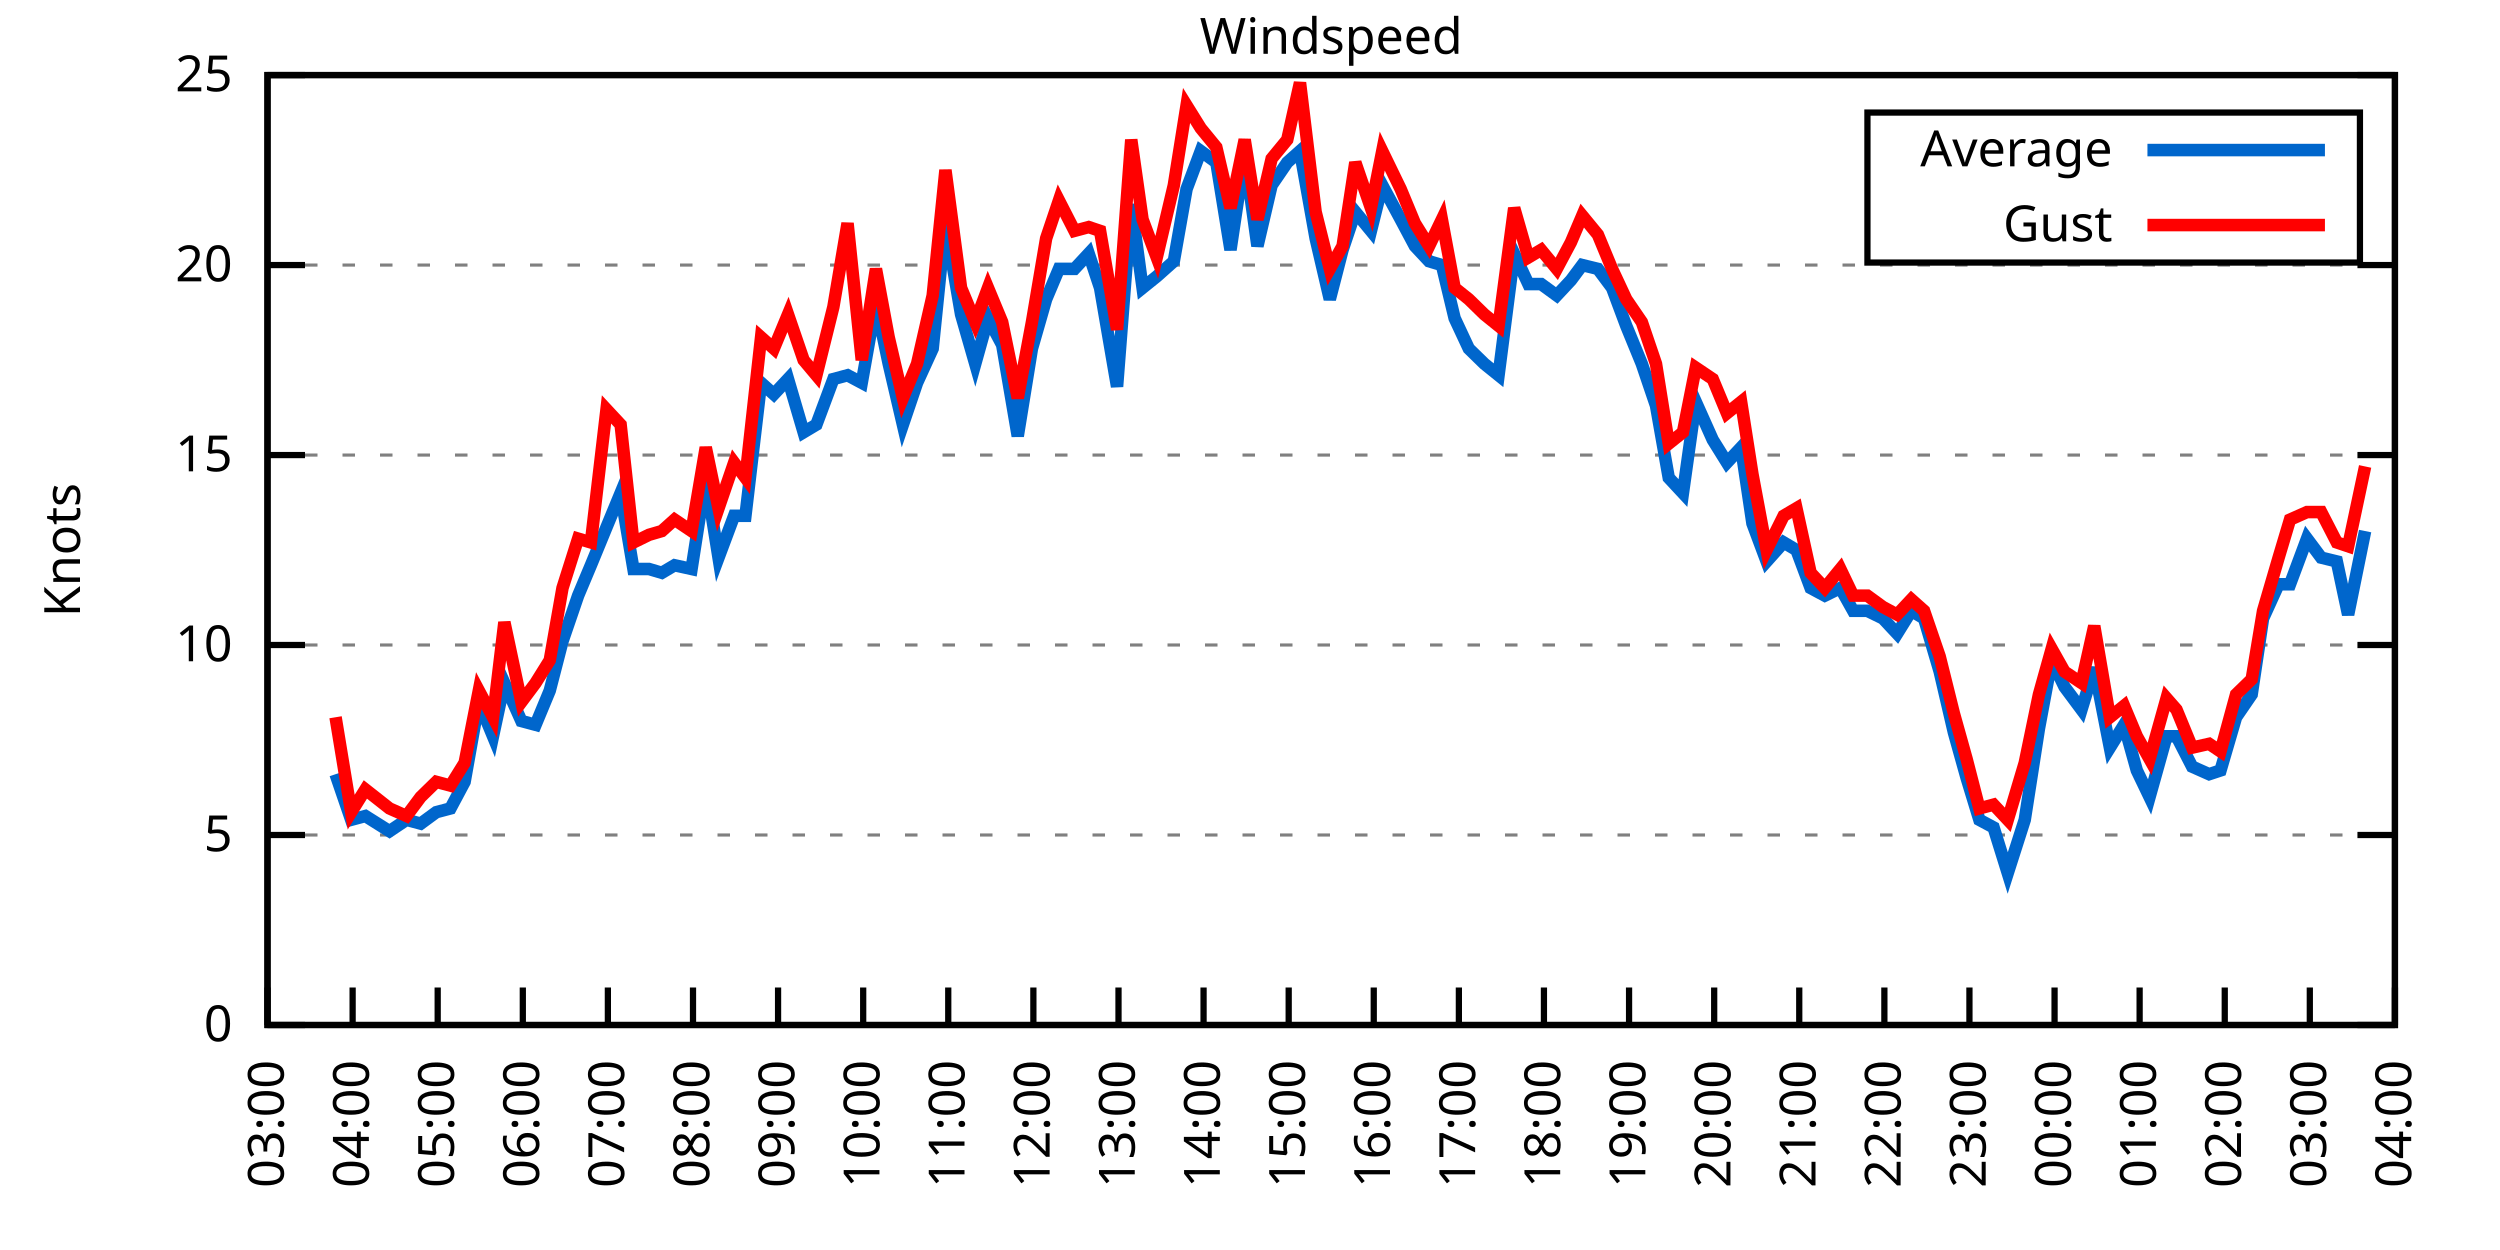
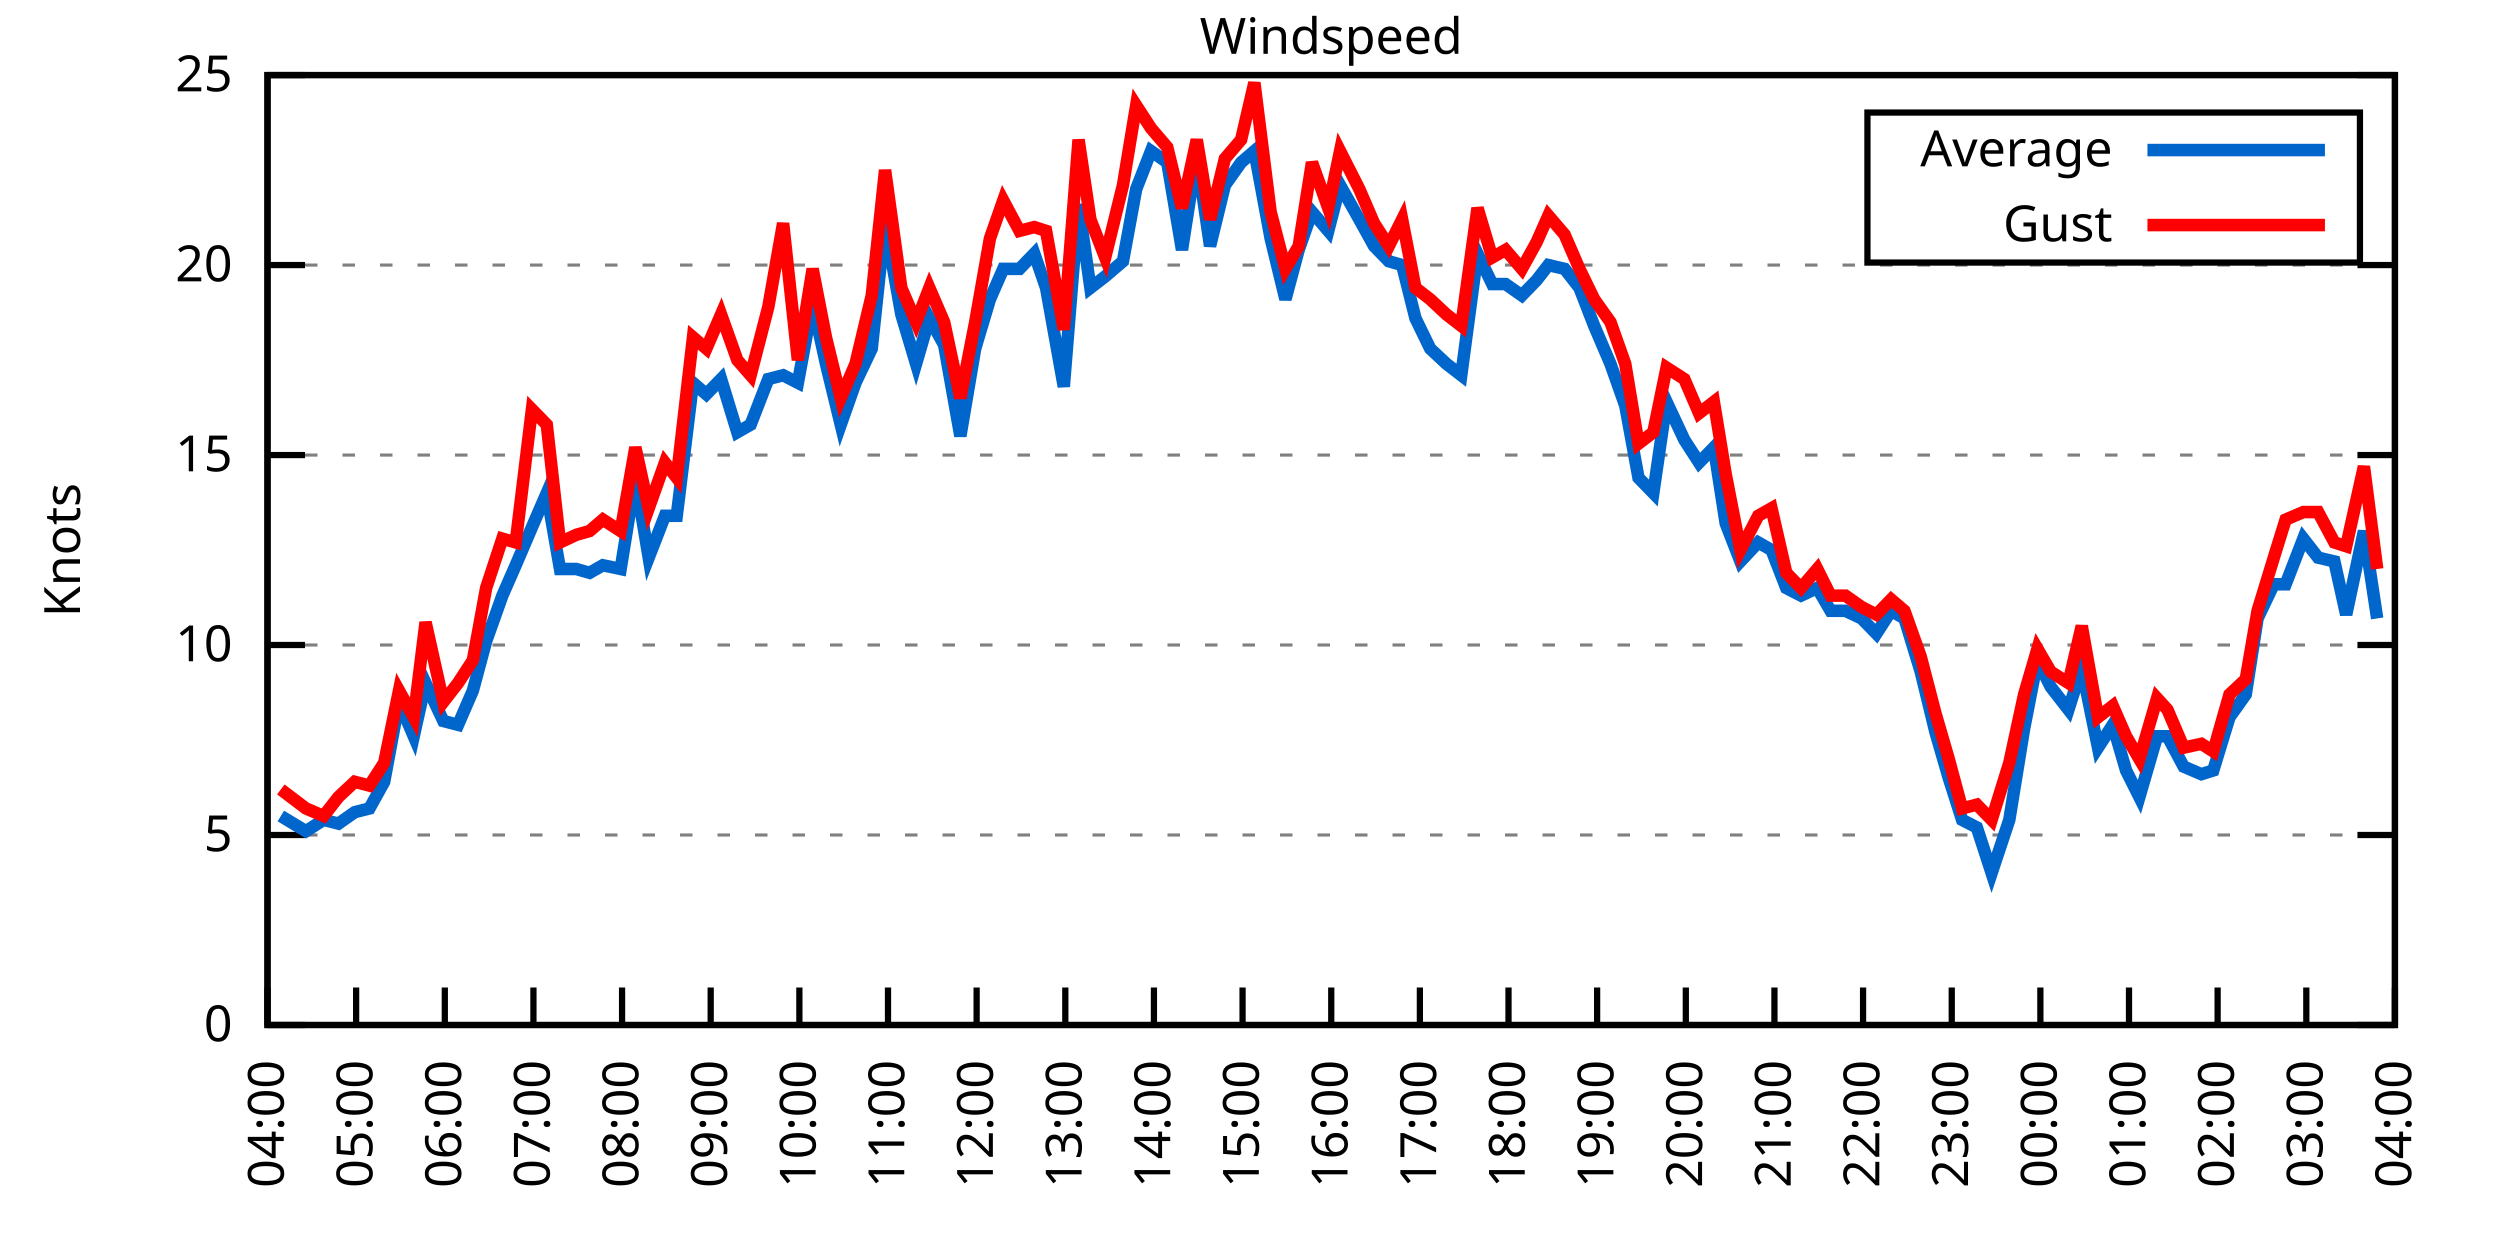
<svg xmlns="http://www.w3.org/2000/svg" xmlns:xlink="http://www.w3.org/1999/xlink" width="400" height="200" viewBox="0 0 400 200">
  <g id="gnuplot_canvas">
    <rect x="0" y="0" width="400" height="200" fill="none" />
    <defs>
      <circle id="gpDot" r="0.5" stroke-width="0.5" stroke="currentColor" />
      <path id="gpPt0" stroke-width="0.333" stroke="currentColor" d="M-1,0 h2 M0,-1 v2" />
      <path id="gpPt1" stroke-width="0.333" stroke="currentColor" d="M-1,-1 L1,1 M1,-1 L-1,1" />
      <path id="gpPt2" stroke-width="0.333" stroke="currentColor" d="M-1,0 L1,0 M0,-1 L0,1 M-1,-1 L1,1 M-1,1 L1,-1" />
      <rect id="gpPt3" stroke-width="0.333" stroke="currentColor" x="-1" y="-1" width="2" height="2" />
      <rect id="gpPt4" stroke-width="0.333" stroke="currentColor" fill="currentColor" x="-1" y="-1" width="2" height="2" />
      <circle id="gpPt5" stroke-width="0.333" stroke="currentColor" cx="0" cy="0" r="1" />
      <use xlink:href="#gpPt5" id="gpPt6" fill="currentColor" stroke="none" />
      <path id="gpPt7" stroke-width="0.333" stroke="currentColor" d="M0,-1.33 L-1.33,0.67 L1.33,0.67 z" />
      <use xlink:href="#gpPt7" id="gpPt8" fill="currentColor" stroke="none" />
      <use xlink:href="#gpPt7" id="gpPt9" stroke="currentColor" transform="rotate(180)" />
      <use xlink:href="#gpPt9" id="gpPt10" fill="currentColor" stroke="none" />
      <use xlink:href="#gpPt3" id="gpPt11" stroke="currentColor" transform="rotate(45)" />
      <use xlink:href="#gpPt11" id="gpPt12" fill="currentColor" stroke="none" />
      <path id="gpPt13" stroke-width="0.333" stroke="currentColor" d="M0,1.330 L1.265,0.411 L0.782,-1.067 L-0.782,-1.076 L-1.265,0.411 z" />
      <use xlink:href="#gpPt13" id="gpPt14" fill="currentColor" stroke="none" />
      <filter id="textbox" filterUnits="objectBoundingBox" x="0" y="0" height="1" width="1">
        <feFlood flood-color="white" flood-opacity="1" result="bgnd" />
        <feComposite in="SourceGraphic" in2="bgnd" operator="atop" />
      </filter>
      <filter id="greybox" filterUnits="objectBoundingBox" x="0" y="0" height="1" width="1">
        <feFlood flood-color="lightgrey" flood-opacity="1" result="grey" />
        <feComposite in="SourceGraphic" in2="grey" operator="atop" />
      </filter>
    </defs>
    <g fill="none" color="white" stroke="currentColor" stroke-width="1.00" stroke-linecap="butt" stroke-linejoin="miter">
</g>
    <g fill="none" color="black" stroke="currentColor" stroke-width="1.00" stroke-linecap="butt" stroke-linejoin="miter">
      <g stroke="none" shape-rendering="crispEdges">
        <polygon fill="rgb(255, 255, 255)" points="42.80,164.00 383.18,164.00 383.18,12.02 42.80,12.02 " />
      </g>
    </g>
    <g fill="none" color="black" stroke="currentColor" stroke-width="1.00" stroke-linecap="butt" stroke-linejoin="miter">
</g>
    <g fill="none" color="black" stroke="black" stroke-width="0.50" stroke-linecap="butt" stroke-linejoin="miter">
</g>
    <g fill="none" color="gray" stroke="currentColor" stroke-width="0.50" stroke-linecap="butt" stroke-linejoin="miter">
      <path stroke="gray" stroke-dasharray="2,4" class="gridline" d="M42.80,164.00 L383.19,164.00  " />
    </g>
    <g fill="none" color="gray" stroke="gray" stroke-width="1.00" stroke-linecap="butt" stroke-linejoin="miter">
</g>
    <g fill="none" color="black" stroke="currentColor" stroke-width="1.00" stroke-linecap="butt" stroke-linejoin="miter">
      <path stroke="black" d="M42.80,164.00 L48.80,164.00 M383.19,164.00 L377.19,164.00  " />
      <g transform="translate(37.20,166.60)" stroke="none" fill="black" font-family="Sans" font-size="8.00" text-anchor="end">
        <text>
          <tspan font-family="Sans"> 0</tspan>
        </text>
      </g>
    </g>
    <g fill="none" color="black" stroke="currentColor" stroke-width="1.00" stroke-linecap="butt" stroke-linejoin="miter">
</g>
    <g fill="none" color="black" stroke="black" stroke-width="0.50" stroke-linecap="butt" stroke-linejoin="miter">
</g>
    <g fill="none" color="gray" stroke="currentColor" stroke-width="0.50" stroke-linecap="butt" stroke-linejoin="miter">
      <path stroke="gray" stroke-dasharray="2,4" class="gridline" d="M42.80,133.60 L383.19,133.60  " />
    </g>
    <g fill="none" color="gray" stroke="gray" stroke-width="1.00" stroke-linecap="butt" stroke-linejoin="miter">
</g>
    <g fill="none" color="black" stroke="currentColor" stroke-width="1.00" stroke-linecap="butt" stroke-linejoin="miter">
      <path stroke="black" d="M42.80,133.60 L48.80,133.60 M383.19,133.60 L377.19,133.60  " />
      <g transform="translate(37.20,136.20)" stroke="none" fill="black" font-family="Sans" font-size="8.00" text-anchor="end">
        <text>
          <tspan font-family="Sans"> 5</tspan>
        </text>
      </g>
    </g>
    <g fill="none" color="black" stroke="currentColor" stroke-width="1.00" stroke-linecap="butt" stroke-linejoin="miter">
</g>
    <g fill="none" color="black" stroke="black" stroke-width="0.50" stroke-linecap="butt" stroke-linejoin="miter">
</g>
    <g fill="none" color="gray" stroke="currentColor" stroke-width="0.50" stroke-linecap="butt" stroke-linejoin="miter">
      <path stroke="gray" stroke-dasharray="2,4" class="gridline" d="M42.80,103.20 L383.19,103.20  " />
    </g>
    <g fill="none" color="gray" stroke="gray" stroke-width="1.00" stroke-linecap="butt" stroke-linejoin="miter">
</g>
    <g fill="none" color="black" stroke="currentColor" stroke-width="1.00" stroke-linecap="butt" stroke-linejoin="miter">
      <path stroke="black" d="M42.80,103.20 L48.80,103.20 M383.19,103.20 L377.19,103.20  " />
      <g transform="translate(37.20,105.80)" stroke="none" fill="black" font-family="Sans" font-size="8.00" text-anchor="end">
        <text>
          <tspan font-family="Sans"> 10</tspan>
        </text>
      </g>
    </g>
    <g fill="none" color="black" stroke="currentColor" stroke-width="1.00" stroke-linecap="butt" stroke-linejoin="miter">
</g>
    <g fill="none" color="black" stroke="black" stroke-width="0.50" stroke-linecap="butt" stroke-linejoin="miter">
</g>
    <g fill="none" color="gray" stroke="currentColor" stroke-width="0.50" stroke-linecap="butt" stroke-linejoin="miter">
      <path stroke="gray" stroke-dasharray="2,4" class="gridline" d="M42.80,72.81 L383.19,72.81  " />
    </g>
    <g fill="none" color="gray" stroke="gray" stroke-width="1.00" stroke-linecap="butt" stroke-linejoin="miter">
</g>
    <g fill="none" color="black" stroke="currentColor" stroke-width="1.00" stroke-linecap="butt" stroke-linejoin="miter">
      <path stroke="black" d="M42.80,72.81 L48.80,72.81 M383.19,72.81 L377.19,72.81  " />
      <g transform="translate(37.20,75.41)" stroke="none" fill="black" font-family="Sans" font-size="8.00" text-anchor="end">
        <text>
          <tspan font-family="Sans"> 15</tspan>
        </text>
      </g>
    </g>
    <g fill="none" color="black" stroke="currentColor" stroke-width="1.00" stroke-linecap="butt" stroke-linejoin="miter">
</g>
    <g fill="none" color="black" stroke="black" stroke-width="0.50" stroke-linecap="butt" stroke-linejoin="miter">
</g>
    <g fill="none" color="gray" stroke="currentColor" stroke-width="0.50" stroke-linecap="butt" stroke-linejoin="miter">
      <path stroke="gray" stroke-dasharray="2,4" class="gridline" d="M42.80,42.41 L383.19,42.41  " />
    </g>
    <g fill="none" color="gray" stroke="gray" stroke-width="1.00" stroke-linecap="butt" stroke-linejoin="miter">
</g>
    <g fill="none" color="black" stroke="currentColor" stroke-width="1.00" stroke-linecap="butt" stroke-linejoin="miter">
      <path stroke="black" d="M42.80,42.41 L48.80,42.41 M383.19,42.41 L377.19,42.41  " />
      <g transform="translate(37.20,45.01)" stroke="none" fill="black" font-family="Sans" font-size="8.00" text-anchor="end">
        <text>
          <tspan font-family="Sans"> 20</tspan>
        </text>
      </g>
    </g>
    <g fill="none" color="black" stroke="currentColor" stroke-width="1.00" stroke-linecap="butt" stroke-linejoin="miter">
</g>
    <g fill="none" color="black" stroke="black" stroke-width="0.50" stroke-linecap="butt" stroke-linejoin="miter">
</g>
    <g fill="none" color="gray" stroke="currentColor" stroke-width="0.50" stroke-linecap="butt" stroke-linejoin="miter">
      <path stroke="gray" stroke-dasharray="2,4" class="gridline" d="M42.80,12.01 L383.19,12.01  " />
    </g>
    <g fill="none" color="gray" stroke="gray" stroke-width="1.00" stroke-linecap="butt" stroke-linejoin="miter">
</g>
    <g fill="none" color="black" stroke="currentColor" stroke-width="1.00" stroke-linecap="butt" stroke-linejoin="miter">
      <path stroke="black" d="M42.80,12.01 L48.80,12.01 M383.19,12.01 L377.19,12.01  " />
      <g transform="translate(37.20,14.61)" stroke="none" fill="black" font-family="Sans" font-size="8.00" text-anchor="end">
        <text>
          <tspan font-family="Sans"> 25</tspan>
        </text>
      </g>
    </g>
    <g fill="none" color="black" stroke="currentColor" stroke-width="1.00" stroke-linecap="butt" stroke-linejoin="miter">
      <path stroke="black" d="M42.80,164.00 L42.80,158.00  " />
      <g transform="translate(45.40,169.60) rotate(270.00)" stroke="none" fill="black" font-family="Sans" font-size="8.00" text-anchor="end">
        <text>
-           <tspan font-family="Sans">03:00</tspan>
-         </text>
-       </g>
-     </g>
-     <g fill="none" color="black" stroke="currentColor" stroke-width="1.00" stroke-linecap="butt" stroke-linejoin="miter">
-       <path stroke="black" d="M56.42,164.00 L56.42,158.00  " />
-       <g transform="translate(59.02,169.60) rotate(270.00)" stroke="none" fill="black" font-family="Sans" font-size="8.00" text-anchor="end">
-         <text>
          <tspan font-family="Sans">04:00</tspan>
        </text>
      </g>
    </g>
    <g fill="none" color="black" stroke="currentColor" stroke-width="1.00" stroke-linecap="butt" stroke-linejoin="miter">
-       <path stroke="black" d="M70.03,164.00 L70.03,158.00  " />
-       <g transform="translate(72.63,169.60) rotate(270.00)" stroke="none" fill="black" font-family="Sans" font-size="8.00" text-anchor="end">
+       <path stroke="black" d="M56.98,164.00 L56.98,158.00  " />
+       <g transform="translate(59.58,169.60) rotate(270.00)" stroke="none" fill="black" font-family="Sans" font-size="8.00" text-anchor="end">
        <text>
          <tspan font-family="Sans">05:00</tspan>
        </text>
      </g>
    </g>
    <g fill="none" color="black" stroke="currentColor" stroke-width="1.00" stroke-linecap="butt" stroke-linejoin="miter">
-       <path stroke="black" d="M83.65,164.00 L83.65,158.00  " />
-       <g transform="translate(86.25,169.60) rotate(270.00)" stroke="none" fill="black" font-family="Sans" font-size="8.00" text-anchor="end">
+       <path stroke="black" d="M71.17,164.00 L71.17,158.00  " />
+       <g transform="translate(73.77,169.60) rotate(270.00)" stroke="none" fill="black" font-family="Sans" font-size="8.00" text-anchor="end">
        <text>
          <tspan font-family="Sans">06:00</tspan>
        </text>
      </g>
    </g>
    <g fill="none" color="black" stroke="currentColor" stroke-width="1.00" stroke-linecap="butt" stroke-linejoin="miter">
-       <path stroke="black" d="M97.26,164.00 L97.26,158.00  " />
-       <g transform="translate(99.86,169.60) rotate(270.00)" stroke="none" fill="black" font-family="Sans" font-size="8.00" text-anchor="end">
+       <path stroke="black" d="M85.35,164.00 L85.35,158.00  " />
+       <g transform="translate(87.95,169.60) rotate(270.00)" stroke="none" fill="black" font-family="Sans" font-size="8.00" text-anchor="end">
        <text>
          <tspan font-family="Sans">07:00</tspan>
        </text>
      </g>
    </g>
    <g fill="none" color="black" stroke="currentColor" stroke-width="1.00" stroke-linecap="butt" stroke-linejoin="miter">
-       <path stroke="black" d="M110.88,164.00 L110.88,158.00  " />
-       <g transform="translate(113.48,169.60) rotate(270.00)" stroke="none" fill="black" font-family="Sans" font-size="8.00" text-anchor="end">
+       <path stroke="black" d="M99.53,164.00 L99.53,158.00  " />
+       <g transform="translate(102.13,169.60) rotate(270.00)" stroke="none" fill="black" font-family="Sans" font-size="8.00" text-anchor="end">
        <text>
          <tspan font-family="Sans">08:00</tspan>
        </text>
      </g>
    </g>
    <g fill="none" color="black" stroke="currentColor" stroke-width="1.00" stroke-linecap="butt" stroke-linejoin="miter">
-       <path stroke="black" d="M124.49,164.00 L124.49,158.00  " />
-       <g transform="translate(127.09,169.60) rotate(270.00)" stroke="none" fill="black" font-family="Sans" font-size="8.00" text-anchor="end">
+       <path stroke="black" d="M113.71,164.00 L113.71,158.00  " />
+       <g transform="translate(116.31,169.60) rotate(270.00)" stroke="none" fill="black" font-family="Sans" font-size="8.00" text-anchor="end">
        <text>
          <tspan font-family="Sans">09:00</tspan>
        </text>
      </g>
    </g>
    <g fill="none" color="black" stroke="currentColor" stroke-width="1.00" stroke-linecap="butt" stroke-linejoin="miter">
-       <path stroke="black" d="M138.11,164.00 L138.11,158.00  " />
-       <g transform="translate(140.71,169.60) rotate(270.00)" stroke="none" fill="black" font-family="Sans" font-size="8.00" text-anchor="end">
+       <path stroke="black" d="M127.90,164.00 L127.90,158.00  " />
+       <g transform="translate(130.50,169.60) rotate(270.00)" stroke="none" fill="black" font-family="Sans" font-size="8.00" text-anchor="end">
        <text>
          <tspan font-family="Sans">10:00</tspan>
        </text>
      </g>
    </g>
    <g fill="none" color="black" stroke="currentColor" stroke-width="1.00" stroke-linecap="butt" stroke-linejoin="miter">
-       <path stroke="black" d="M151.72,164.00 L151.72,158.00  " />
-       <g transform="translate(154.32,169.60) rotate(270.00)" stroke="none" fill="black" font-family="Sans" font-size="8.00" text-anchor="end">
+       <path stroke="black" d="M142.08,164.00 L142.08,158.00  " />
+       <g transform="translate(144.68,169.60) rotate(270.00)" stroke="none" fill="black" font-family="Sans" font-size="8.00" text-anchor="end">
        <text>
          <tspan font-family="Sans">11:00</tspan>
        </text>
      </g>
    </g>
    <g fill="none" color="black" stroke="currentColor" stroke-width="1.00" stroke-linecap="butt" stroke-linejoin="miter">
-       <path stroke="black" d="M165.34,164.00 L165.34,158.00  " />
-       <g transform="translate(167.94,169.60) rotate(270.00)" stroke="none" fill="black" font-family="Sans" font-size="8.00" text-anchor="end">
+       <path stroke="black" d="M156.26,164.00 L156.26,158.00  " />
+       <g transform="translate(158.86,169.60) rotate(270.00)" stroke="none" fill="black" font-family="Sans" font-size="8.00" text-anchor="end">
        <text>
          <tspan font-family="Sans">12:00</tspan>
        </text>
      </g>
    </g>
    <g fill="none" color="black" stroke="currentColor" stroke-width="1.00" stroke-linecap="butt" stroke-linejoin="miter">
-       <path stroke="black" d="M178.96,164.00 L178.96,158.00  " />
-       <g transform="translate(181.56,169.60) rotate(270.00)" stroke="none" fill="black" font-family="Sans" font-size="8.00" text-anchor="end">
+       <path stroke="black" d="M170.45,164.00 L170.45,158.00  " />
+       <g transform="translate(173.05,169.60) rotate(270.00)" stroke="none" fill="black" font-family="Sans" font-size="8.00" text-anchor="end">
        <text>
          <tspan font-family="Sans">13:00</tspan>
        </text>
      </g>
    </g>
    <g fill="none" color="black" stroke="currentColor" stroke-width="1.00" stroke-linecap="butt" stroke-linejoin="miter">
-       <path stroke="black" d="M192.57,164.00 L192.57,158.00  " />
-       <g transform="translate(195.17,169.60) rotate(270.00)" stroke="none" fill="black" font-family="Sans" font-size="8.00" text-anchor="end">
+       <path stroke="black" d="M184.63,164.00 L184.63,158.00  " />
+       <g transform="translate(187.23,169.60) rotate(270.00)" stroke="none" fill="black" font-family="Sans" font-size="8.00" text-anchor="end">
        <text>
          <tspan font-family="Sans">14:00</tspan>
        </text>
      </g>
    </g>
    <g fill="none" color="black" stroke="currentColor" stroke-width="1.00" stroke-linecap="butt" stroke-linejoin="miter">
-       <path stroke="black" d="M206.19,164.00 L206.19,158.00  " />
-       <g transform="translate(208.79,169.60) rotate(270.00)" stroke="none" fill="black" font-family="Sans" font-size="8.00" text-anchor="end">
+       <path stroke="black" d="M198.81,164.00 L198.81,158.00  " />
+       <g transform="translate(201.41,169.60) rotate(270.00)" stroke="none" fill="black" font-family="Sans" font-size="8.00" text-anchor="end">
        <text>
          <tspan font-family="Sans">15:00</tspan>
        </text>
      </g>
    </g>
    <g fill="none" color="black" stroke="currentColor" stroke-width="1.00" stroke-linecap="butt" stroke-linejoin="miter">
-       <path stroke="black" d="M219.80,164.00 L219.80,158.00  " />
-       <g transform="translate(222.40,169.60) rotate(270.00)" stroke="none" fill="black" font-family="Sans" font-size="8.00" text-anchor="end">
+       <path stroke="black" d="M213.00,164.00 L213.00,158.00  " />
+       <g transform="translate(215.60,169.60) rotate(270.00)" stroke="none" fill="black" font-family="Sans" font-size="8.00" text-anchor="end">
        <text>
          <tspan font-family="Sans">16:00</tspan>
        </text>
      </g>
    </g>
    <g fill="none" color="black" stroke="currentColor" stroke-width="1.00" stroke-linecap="butt" stroke-linejoin="miter">
-       <path stroke="black" d="M233.42,164.00 L233.42,158.00  " />
-       <g transform="translate(236.02,169.60) rotate(270.00)" stroke="none" fill="black" font-family="Sans" font-size="8.00" text-anchor="end">
+       <path stroke="black" d="M227.18,164.00 L227.18,158.00  " />
+       <g transform="translate(229.78,169.60) rotate(270.00)" stroke="none" fill="black" font-family="Sans" font-size="8.00" text-anchor="end">
        <text>
          <tspan font-family="Sans">17:00</tspan>
        </text>
      </g>
    </g>
    <g fill="none" color="black" stroke="currentColor" stroke-width="1.00" stroke-linecap="butt" stroke-linejoin="miter">
-       <path stroke="black" d="M247.03,164.00 L247.03,158.00  " />
-       <g transform="translate(249.63,169.60) rotate(270.00)" stroke="none" fill="black" font-family="Sans" font-size="8.00" text-anchor="end">
+       <path stroke="black" d="M241.36,164.00 L241.36,158.00  " />
+       <g transform="translate(243.96,169.60) rotate(270.00)" stroke="none" fill="black" font-family="Sans" font-size="8.00" text-anchor="end">
        <text>
          <tspan font-family="Sans">18:00</tspan>
        </text>
      </g>
    </g>
    <g fill="none" color="black" stroke="currentColor" stroke-width="1.00" stroke-linecap="butt" stroke-linejoin="miter">
-       <path stroke="black" d="M260.65,164.00 L260.65,158.00  " />
-       <g transform="translate(263.25,169.60) rotate(270.00)" stroke="none" fill="black" font-family="Sans" font-size="8.00" text-anchor="end">
+       <path stroke="black" d="M255.54,164.00 L255.54,158.00  " />
+       <g transform="translate(258.14,169.60) rotate(270.00)" stroke="none" fill="black" font-family="Sans" font-size="8.00" text-anchor="end">
        <text>
          <tspan font-family="Sans">19:00</tspan>
        </text>
      </g>
    </g>
    <g fill="none" color="black" stroke="currentColor" stroke-width="1.00" stroke-linecap="butt" stroke-linejoin="miter">
-       <path stroke="black" d="M274.27,164.00 L274.27,158.00  " />
-       <g transform="translate(276.87,169.60) rotate(270.00)" stroke="none" fill="black" font-family="Sans" font-size="8.00" text-anchor="end">
+       <path stroke="black" d="M269.73,164.00 L269.73,158.00  " />
+       <g transform="translate(272.33,169.60) rotate(270.00)" stroke="none" fill="black" font-family="Sans" font-size="8.00" text-anchor="end">
        <text>
          <tspan font-family="Sans">20:00</tspan>
        </text>
      </g>
    </g>
    <g fill="none" color="black" stroke="currentColor" stroke-width="1.00" stroke-linecap="butt" stroke-linejoin="miter">
-       <path stroke="black" d="M287.88,164.00 L287.88,158.00  " />
-       <g transform="translate(290.48,169.60) rotate(270.00)" stroke="none" fill="black" font-family="Sans" font-size="8.00" text-anchor="end">
+       <path stroke="black" d="M283.91,164.00 L283.91,158.00  " />
+       <g transform="translate(286.51,169.60) rotate(270.00)" stroke="none" fill="black" font-family="Sans" font-size="8.00" text-anchor="end">
        <text>
          <tspan font-family="Sans">21:00</tspan>
        </text>
      </g>
    </g>
    <g fill="none" color="black" stroke="currentColor" stroke-width="1.00" stroke-linecap="butt" stroke-linejoin="miter">
-       <path stroke="black" d="M301.50,164.00 L301.50,158.00  " />
-       <g transform="translate(304.10,169.60) rotate(270.00)" stroke="none" fill="black" font-family="Sans" font-size="8.00" text-anchor="end">
+       <path stroke="black" d="M298.09,164.00 L298.09,158.00  " />
+       <g transform="translate(300.69,169.60) rotate(270.00)" stroke="none" fill="black" font-family="Sans" font-size="8.00" text-anchor="end">
        <text>
          <tspan font-family="Sans">22:00</tspan>
        </text>
      </g>
    </g>
    <g fill="none" color="black" stroke="currentColor" stroke-width="1.00" stroke-linecap="butt" stroke-linejoin="miter">
-       <path stroke="black" d="M315.11,164.00 L315.11,158.00  " />
-       <g transform="translate(317.71,169.60) rotate(270.00)" stroke="none" fill="black" font-family="Sans" font-size="8.00" text-anchor="end">
+       <path stroke="black" d="M312.28,164.00 L312.28,158.00  " />
+       <g transform="translate(314.88,169.60) rotate(270.00)" stroke="none" fill="black" font-family="Sans" font-size="8.00" text-anchor="end">
        <text>
          <tspan font-family="Sans">23:00</tspan>
        </text>
      </g>
    </g>
    <g fill="none" color="black" stroke="currentColor" stroke-width="1.00" stroke-linecap="butt" stroke-linejoin="miter">
-       <path stroke="black" d="M328.73,164.00 L328.73,158.00  " />
-       <g transform="translate(331.33,169.60) rotate(270.00)" stroke="none" fill="black" font-family="Sans" font-size="8.00" text-anchor="end">
+       <path stroke="black" d="M326.46,164.00 L326.46,158.00  " />
+       <g transform="translate(329.06,169.60) rotate(270.00)" stroke="none" fill="black" font-family="Sans" font-size="8.00" text-anchor="end">
        <text>
          <tspan font-family="Sans">00:00</tspan>
        </text>
      </g>
    </g>
    <g fill="none" color="black" stroke="currentColor" stroke-width="1.00" stroke-linecap="butt" stroke-linejoin="miter">
-       <path stroke="black" d="M342.34,164.00 L342.34,158.00  " />
-       <g transform="translate(344.94,169.60) rotate(270.00)" stroke="none" fill="black" font-family="Sans" font-size="8.00" text-anchor="end">
+       <path stroke="black" d="M340.64,164.00 L340.64,158.00  " />
+       <g transform="translate(343.24,169.60) rotate(270.00)" stroke="none" fill="black" font-family="Sans" font-size="8.00" text-anchor="end">
        <text>
          <tspan font-family="Sans">01:00</tspan>
        </text>
      </g>
    </g>
    <g fill="none" color="black" stroke="currentColor" stroke-width="1.00" stroke-linecap="butt" stroke-linejoin="miter">
-       <path stroke="black" d="M355.96,164.00 L355.96,158.00  " />
-       <g transform="translate(358.56,169.60) rotate(270.00)" stroke="none" fill="black" font-family="Sans" font-size="8.00" text-anchor="end">
+       <path stroke="black" d="M354.82,164.00 L354.82,158.00  " />
+       <g transform="translate(357.42,169.60) rotate(270.00)" stroke="none" fill="black" font-family="Sans" font-size="8.00" text-anchor="end">
        <text>
          <tspan font-family="Sans">02:00</tspan>
        </text>
      </g>
    </g>
    <g fill="none" color="black" stroke="currentColor" stroke-width="1.00" stroke-linecap="butt" stroke-linejoin="miter">
-       <path stroke="black" d="M369.57,164.00 L369.57,158.00  " />
-       <g transform="translate(372.17,169.60) rotate(270.00)" stroke="none" fill="black" font-family="Sans" font-size="8.00" text-anchor="end">
+       <path stroke="black" d="M369.01,164.00 L369.01,158.00  " />
+       <g transform="translate(371.61,169.60) rotate(270.00)" stroke="none" fill="black" font-family="Sans" font-size="8.00" text-anchor="end">
        <text>
          <tspan font-family="Sans">03:00</tspan>
        </text>
      </g>
    </g>
    <g fill="none" color="black" stroke="currentColor" stroke-width="1.00" stroke-linecap="butt" stroke-linejoin="miter">
      <path stroke="black" d="M383.19,164.00 L383.19,158.00  " />
      <g transform="translate(385.79,169.60) rotate(270.00)" stroke="none" fill="black" font-family="Sans" font-size="8.00" text-anchor="end">
        <text>
          <tspan font-family="Sans">04:00</tspan>
        </text>
      </g>
    </g>
    <g fill="none" color="black" stroke="currentColor" stroke-width="1.00" stroke-linecap="butt" stroke-linejoin="miter">
</g>
    <g fill="none" color="black" stroke="currentColor" stroke-width="1.00" stroke-linecap="butt" stroke-linejoin="miter">
      <path stroke="black" d="M42.80,12.01 L42.80,164.00 L383.19,164.00 L383.19,12.01 L42.80,12.01 Z  " />
    </g>
    <g fill="none" color="black" stroke="currentColor" stroke-width="1.00" stroke-linecap="butt" stroke-linejoin="miter">
</g>
    <g fill="none" color="black" stroke="currentColor" stroke-width="1.00" stroke-linecap="butt" stroke-linejoin="miter">
      <path stroke="black" d="M298.79,42.01 L298.79,18.01 L377.59,18.01 L377.59,42.01 L298.79,42.01 Z  " />
    </g>
    <g id="Windspeed_plot_1">
      <g fill="none" color="white" stroke="black" stroke-width="2.00" stroke-linecap="butt" stroke-linejoin="miter">
</g>
      <g fill="none" color="black" stroke="currentColor" stroke-width="2.00" stroke-linecap="butt" stroke-linejoin="miter">
        <g transform="translate(337.99,26.61)" stroke="none" fill="black" font-family="Sans" font-size="8.00" text-anchor="end">
          <text>
            <tspan font-family="Sans">Average</tspan>
          </text>
        </g>
      </g>
      <g fill="none" color="black" stroke="currentColor" stroke-width="2.00" stroke-linecap="butt" stroke-linejoin="miter">
-         <path stroke="rgb(  0, 102, 204)" d="M343.59,24.01 L371.99,24.01 M53.69,123.87 L56.19,131.17 L58.46,130.56 L62.32,132.99 L65.04,131.17 L67.31,131.78   L69.80,129.95 L72.07,129.35 L74.34,125.09 L76.61,112.32 L78.88,117.80 L80.70,109.28 L83.42,115.36 L85.69,115.97   L87.96,110.50 L90.00,102.60 L92.50,95.30 L94.54,90.44 L97.04,84.36 L99.30,78.89 L101.35,91.04 L103.84,91.04   L105.89,91.65 L107.93,90.44 L110.65,91.04 L112.92,76.45 L114.96,89.22 L117.46,82.53 L119.27,82.53 L121.77,61.25   L123.81,63.08 L126.08,60.65 L128.58,69.16 L130.62,67.94 L133.34,60.65 L135.61,60.04 L137.88,61.25 L140.15,48.49   L142.19,58.21 L144.46,67.94 L146.73,61.25 L149.23,55.78 L151.27,35.72 L153.77,50.31 L156.04,58.21 L158.08,50.92   L160.35,55.18 L162.84,69.77 L165.11,55.78 L167.38,47.88 L169.43,43.02 L171.92,43.02 L174.19,40.58 L176.01,46.06   L178.73,61.86 L181.00,32.68 L182.81,46.06 L185.08,44.23 L187.81,41.80 L189.85,30.25 L192.12,24.17 L194.61,25.99   L196.88,39.98 L199.15,24.78 L201.19,39.37 L203.46,29.64 L205.96,25.99 L208.00,24.17 L210.50,38.15 L212.77,47.88   L214.81,39.98 L216.85,33.90 L219.35,36.94 L221.16,29.64 L224.11,35.11 L226.38,39.37 L228.65,41.80 L230.70,42.41   L232.74,50.92 L235.01,55.78 L237.50,58.21 L239.77,60.04 L242.27,40.58 L244.54,45.45 L246.58,45.45 L249.08,47.27   L251.35,44.84 L253.16,42.41 L255.66,43.02 L257.93,46.06 L260.20,52.14 L262.69,58.21 L264.96,64.90 L267.00,76.45   L269.27,78.89 L271.32,64.29 L274.04,70.37 L276.31,74.02 L278.58,71.59 L280.39,83.75 L282.66,89.83 L285.38,86.79   L287.43,88.00 L289.70,94.08 L291.97,95.30 L294.46,94.08 L296.50,97.73 L298.77,97.73 L301.27,98.95 L303.54,101.38   L305.81,97.73 L307.85,98.95 L310.35,107.46 L312.62,117.19 L314.66,124.48 L316.70,131.17 L318.97,132.39 L321.24,139.68   L323.96,131.17 L326.23,116.58 L328.27,105.64 L330.32,109.89 L333.04,113.54 L335.08,106.85 L337.58,119.62 L339.85,115.97   L341.89,123.27 L343.93,127.52 L346.65,117.80 L348.24,117.80 L350.74,122.66 L353.46,123.87 L355.28,123.27 L357.77,114.76   L360.27,111.11 L362.09,98.95 L364.58,93.48 L366.40,93.48 L369.12,86.18 L371.39,89.22 L373.89,89.83 L375.70,98.34   L378.42,84.97  " />
+         <path stroke="rgb(  0, 102, 204)" d="M343.59,24.01 L371.99,24.01 M44.93,130.56 L48.95,132.99 L51.78,131.17 L54.15,131.78 L56.75,129.95 L59.11,129.35   L61.47,125.09 L63.84,112.32 L66.20,117.80 L68.09,109.28 L70.93,115.36 L73.29,115.97 L75.66,110.50 L77.78,102.60   L80.38,95.30 L82.51,90.44 L85.11,84.36 L87.48,78.89 L89.60,91.04 L92.20,91.04 L94.33,91.65 L96.46,90.44   L99.30,91.04 L101.66,76.45 L103.79,89.22 L106.39,82.53 L108.28,82.53 L110.88,61.25 L113.01,63.08 L115.37,60.65   L117.97,69.16 L120.10,67.94 L122.93,60.65 L125.30,60.04 L127.66,61.25 L130.02,48.49 L132.15,58.21 L134.52,67.94   L136.88,61.25 L139.48,55.78 L141.61,35.72 L144.21,50.31 L146.57,58.21 L148.70,50.92 L151.06,55.18 L153.66,69.77   L156.03,55.78 L158.39,47.88 L160.52,43.02 L163.12,43.02 L165.48,40.58 L167.37,46.06 L170.21,61.86 L172.57,32.68   L174.46,46.06 L176.83,44.23 L179.67,41.80 L181.79,30.25 L184.16,24.17 L186.76,25.99 L189.12,39.98 L191.48,24.78   L193.61,39.37 L195.98,29.64 L198.58,25.99 L200.70,24.17 L203.30,38.15 L205.67,47.88 L207.79,39.98 L209.92,33.90   L212.52,36.94 L214.41,29.64 L217.49,35.11 L219.85,39.37 L222.21,41.80 L224.34,42.41 L226.47,50.92 L228.83,55.78   L231.43,58.21 L233.80,60.04 L236.40,40.58 L238.76,45.45 L240.89,45.45 L243.49,47.27 L245.85,44.84 L247.74,42.41   L250.34,43.02 L252.71,46.06 L255.07,52.14 L257.67,58.21 L260.04,64.90 L262.16,76.45 L264.53,78.89 L266.65,64.29   L269.49,70.37 L271.85,74.02 L274.22,71.59 L276.11,83.75 L278.47,89.83 L281.31,86.79 L283.44,88.00 L285.80,94.08   L288.16,95.30 L290.76,94.08 L292.89,97.73 L295.26,97.73 L297.86,98.95 L300.22,101.38 L302.58,97.73 L304.71,98.95   L307.31,107.46 L309.68,117.19 L311.80,124.48 L313.93,131.17 L316.29,132.39 L318.66,139.68 L321.49,131.17 L323.86,116.58   L325.99,105.64 L328.11,109.89 L330.95,113.54 L333.08,106.85 L335.68,119.62 L338.04,115.97 L340.17,123.27 L342.30,127.52   L345.13,117.80 L346.79,117.80 L349.39,122.66 L352.22,123.87 L354.12,123.27 L356.72,114.76 L359.32,111.11 L361.21,98.95   L363.81,93.48 L365.70,93.48 L368.53,86.18 L370.90,89.22 L373.50,89.83 L375.39,98.34 L378.23,84.97 L380.35,98.95    " />
      </g>
    </g>
    <g id="Windspeed_plot_2">
      <g fill="none" color="black" stroke="currentColor" stroke-width="2.00" stroke-linecap="butt" stroke-linejoin="miter">
        <g transform="translate(337.99,38.61)" stroke="none" fill="black" font-family="Sans" font-size="8.00" text-anchor="end">
          <text>
            <tspan font-family="Sans">Gust</tspan>
          </text>
        </g>
      </g>
      <g fill="none" color="black" stroke="currentColor" stroke-width="2.00" stroke-linecap="butt" stroke-linejoin="miter">
-         <path stroke="rgb(255,   0,   0)" d="M343.59,36.01 L371.99,36.01 M53.69,114.76 L56.19,129.95 L58.46,126.31 L62.32,129.35 L65.04,130.56 L67.31,127.52   L69.80,125.09 L72.07,125.70 L74.34,122.05 L76.61,110.50 L78.88,114.76 L80.70,99.56 L83.42,112.32 L85.69,109.28   L87.96,105.64 L90.00,94.08 L92.50,86.18 L94.54,86.79 L97.04,65.51 L99.30,67.94 L101.35,86.79 L103.84,85.57   L105.89,84.97 L107.93,83.14 L110.65,84.97 L112.92,71.59 L114.96,81.32 L117.46,74.02 L119.27,76.45 L121.77,53.96   L123.81,55.78 L126.08,50.31 L128.58,57.61 L130.62,60.04 L133.34,49.10 L135.61,35.72 L137.88,57.61 L140.15,43.02   L142.19,53.96 L144.46,63.69 L146.73,58.21 L149.23,47.27 L151.27,27.21 L153.77,46.06 L156.04,51.53 L158.08,46.06   L160.35,51.53 L162.84,63.69 L165.11,51.53 L167.38,38.15 L169.43,32.07 L171.92,36.94 L174.19,36.33 L176.01,36.94   L178.73,52.74 L181.00,22.35 L182.81,35.11 L185.08,41.19 L187.81,29.64 L189.85,16.87 L192.12,20.52 L194.61,23.56   L196.88,33.29 L199.15,22.35 L201.19,35.11 L203.46,25.39 L205.96,22.35 L208.00,13.23 L210.50,33.90 L212.77,43.02   L214.81,39.37 L216.85,25.99 L219.35,33.29 L221.16,24.17 L224.11,30.25 L226.38,35.72 L228.65,39.37 L230.70,35.11   L232.74,46.06 L235.01,47.88 L237.50,50.31 L239.77,52.14 L242.27,33.29 L244.54,41.19 L246.58,39.98 L249.08,43.02   L251.35,38.76 L253.16,34.50 L255.66,37.54 L257.93,43.02 L260.20,47.88 L262.69,51.53 L264.96,58.21 L267.00,70.98   L269.27,69.16 L271.32,58.82 L274.04,60.65 L276.31,66.12 L278.58,64.29 L280.39,75.85 L282.66,88.00 L285.38,82.53   L287.43,81.32 L289.70,91.65 L291.97,94.08 L294.46,91.04 L296.50,95.30 L298.77,95.30 L301.27,97.12 L303.54,98.34   L305.81,95.91 L307.85,97.73 L310.35,105.03 L312.62,114.15 L314.66,121.44 L316.70,129.35 L318.97,128.74 L321.24,131.17   L323.96,122.05 L326.23,111.11 L328.27,103.81 L330.32,107.46 L333.04,109.28 L335.08,100.16 L337.58,114.76 L339.85,112.93   L341.89,117.80 L343.93,121.44 L346.65,111.72 L348.24,113.54 L350.74,119.62 L353.46,119.01 L355.28,120.23 L357.77,111.11   L360.27,108.68 L362.09,97.73 L364.58,89.22 L366.40,83.14 L369.12,81.93 L371.39,81.93 L373.89,86.79 L375.70,87.40   L378.42,74.63  " />
+         <path stroke="rgb(255,   0,   0)" d="M343.59,36.01 L371.99,36.01 M44.93,126.31 L48.95,129.35 L51.78,130.56 L54.15,127.52 L56.75,125.09 L59.11,125.70   L61.47,122.05 L63.84,110.50 L66.20,114.76 L68.09,99.56 L70.93,112.32 L73.29,109.28 L75.66,105.64 L77.78,94.08   L80.38,86.18 L82.51,86.79 L85.11,65.51 L87.48,67.94 L89.60,86.79 L92.20,85.57 L94.33,84.97 L96.46,83.14   L99.30,84.97 L101.66,71.59 L103.79,81.32 L106.39,74.02 L108.28,76.45 L110.88,53.96 L113.01,55.78 L115.37,50.31   L117.97,57.61 L120.10,60.04 L122.93,49.10 L125.30,35.72 L127.66,57.61 L130.02,43.02 L132.15,53.96 L134.52,63.69   L136.88,58.21 L139.48,47.27 L141.61,27.21 L144.21,46.06 L146.57,51.53 L148.70,46.06 L151.06,51.53 L153.66,63.69   L156.03,51.53 L158.39,38.15 L160.52,32.07 L163.12,36.94 L165.48,36.33 L167.37,36.94 L170.21,52.74 L172.57,22.35   L174.46,35.11 L176.83,41.19 L179.67,29.64 L181.79,16.87 L184.16,20.52 L186.76,23.56 L189.12,33.29 L191.48,22.35   L193.61,35.11 L195.98,25.39 L198.58,22.35 L200.70,13.23 L203.30,33.90 L205.67,43.02 L207.79,39.37 L209.92,25.99   L212.52,33.29 L214.41,24.17 L217.49,30.25 L219.85,35.72 L222.21,39.37 L224.34,35.11 L226.47,46.06 L228.83,47.88   L231.43,50.31 L233.80,52.14 L236.40,33.29 L238.76,41.19 L240.89,39.98 L243.49,43.02 L245.85,38.76 L247.74,34.50   L250.34,37.54 L252.71,43.02 L255.07,47.88 L257.67,51.53 L260.04,58.21 L262.16,70.98 L264.53,69.16 L266.65,58.82   L269.49,60.65 L271.85,66.12 L274.22,64.29 L276.11,75.85 L278.47,88.00 L281.31,82.53 L283.44,81.32 L285.80,91.65   L288.16,94.08 L290.76,91.04 L292.89,95.30 L295.26,95.30 L297.86,97.12 L300.22,98.34 L302.58,95.91 L304.71,97.73   L307.31,105.03 L309.68,114.15 L311.80,121.44 L313.93,129.35 L316.29,128.74 L318.66,131.17 L321.49,122.05 L323.86,111.11   L325.99,103.81 L328.11,107.46 L330.95,109.28 L333.08,100.16 L335.68,114.76 L338.04,112.93 L340.17,117.80 L342.30,121.44   L345.13,111.72 L346.79,113.54 L349.39,119.62 L352.22,119.01 L354.12,120.23 L356.72,111.11 L359.32,108.68 L361.21,97.73   L363.81,89.22 L365.70,83.14 L368.53,81.93 L370.90,81.93 L373.50,86.79 L375.39,87.40 L378.23,74.63 L380.35,91.04    " />
      </g>
    </g>
    <g fill="none" color="black" stroke="currentColor" stroke-width="2.00" stroke-linecap="butt" stroke-linejoin="miter">
</g>
    <g fill="none" color="black" stroke="black" stroke-width="1.00" stroke-linecap="butt" stroke-linejoin="miter">
</g>
    <g fill="none" color="black" stroke="currentColor" stroke-width="1.00" stroke-linecap="butt" stroke-linejoin="miter">
      <path stroke="black" d="M42.80,12.01 L42.80,164.00 L383.19,164.00 L383.19,12.01 L42.80,12.01 Z  " />
      <g transform="translate(12.80,88.01) rotate(270.00)" stroke="none" fill="black" font-family="Sans" font-size="8.00" text-anchor="middle">
        <text>
          <tspan font-family="Sans">Knots</tspan>
        </text>
      </g>
    </g>
    <g fill="none" color="black" stroke="currentColor" stroke-width="1.00" stroke-linecap="butt" stroke-linejoin="miter">
</g>
    <g fill="none" color="black" stroke="currentColor" stroke-width="1.00" stroke-linecap="butt" stroke-linejoin="miter">
      <g transform="translate(212.99,8.61)" stroke="none" fill="black" font-family="Sans" font-size="8.00" text-anchor="middle">
        <text>
          <tspan font-family="Sans">Windspeed</tspan>
        </text>
      </g>
    </g>
    <g fill="none" color="black" stroke="currentColor" stroke-width="1.00" stroke-linecap="butt" stroke-linejoin="miter">
</g>
  </g>
</svg>
